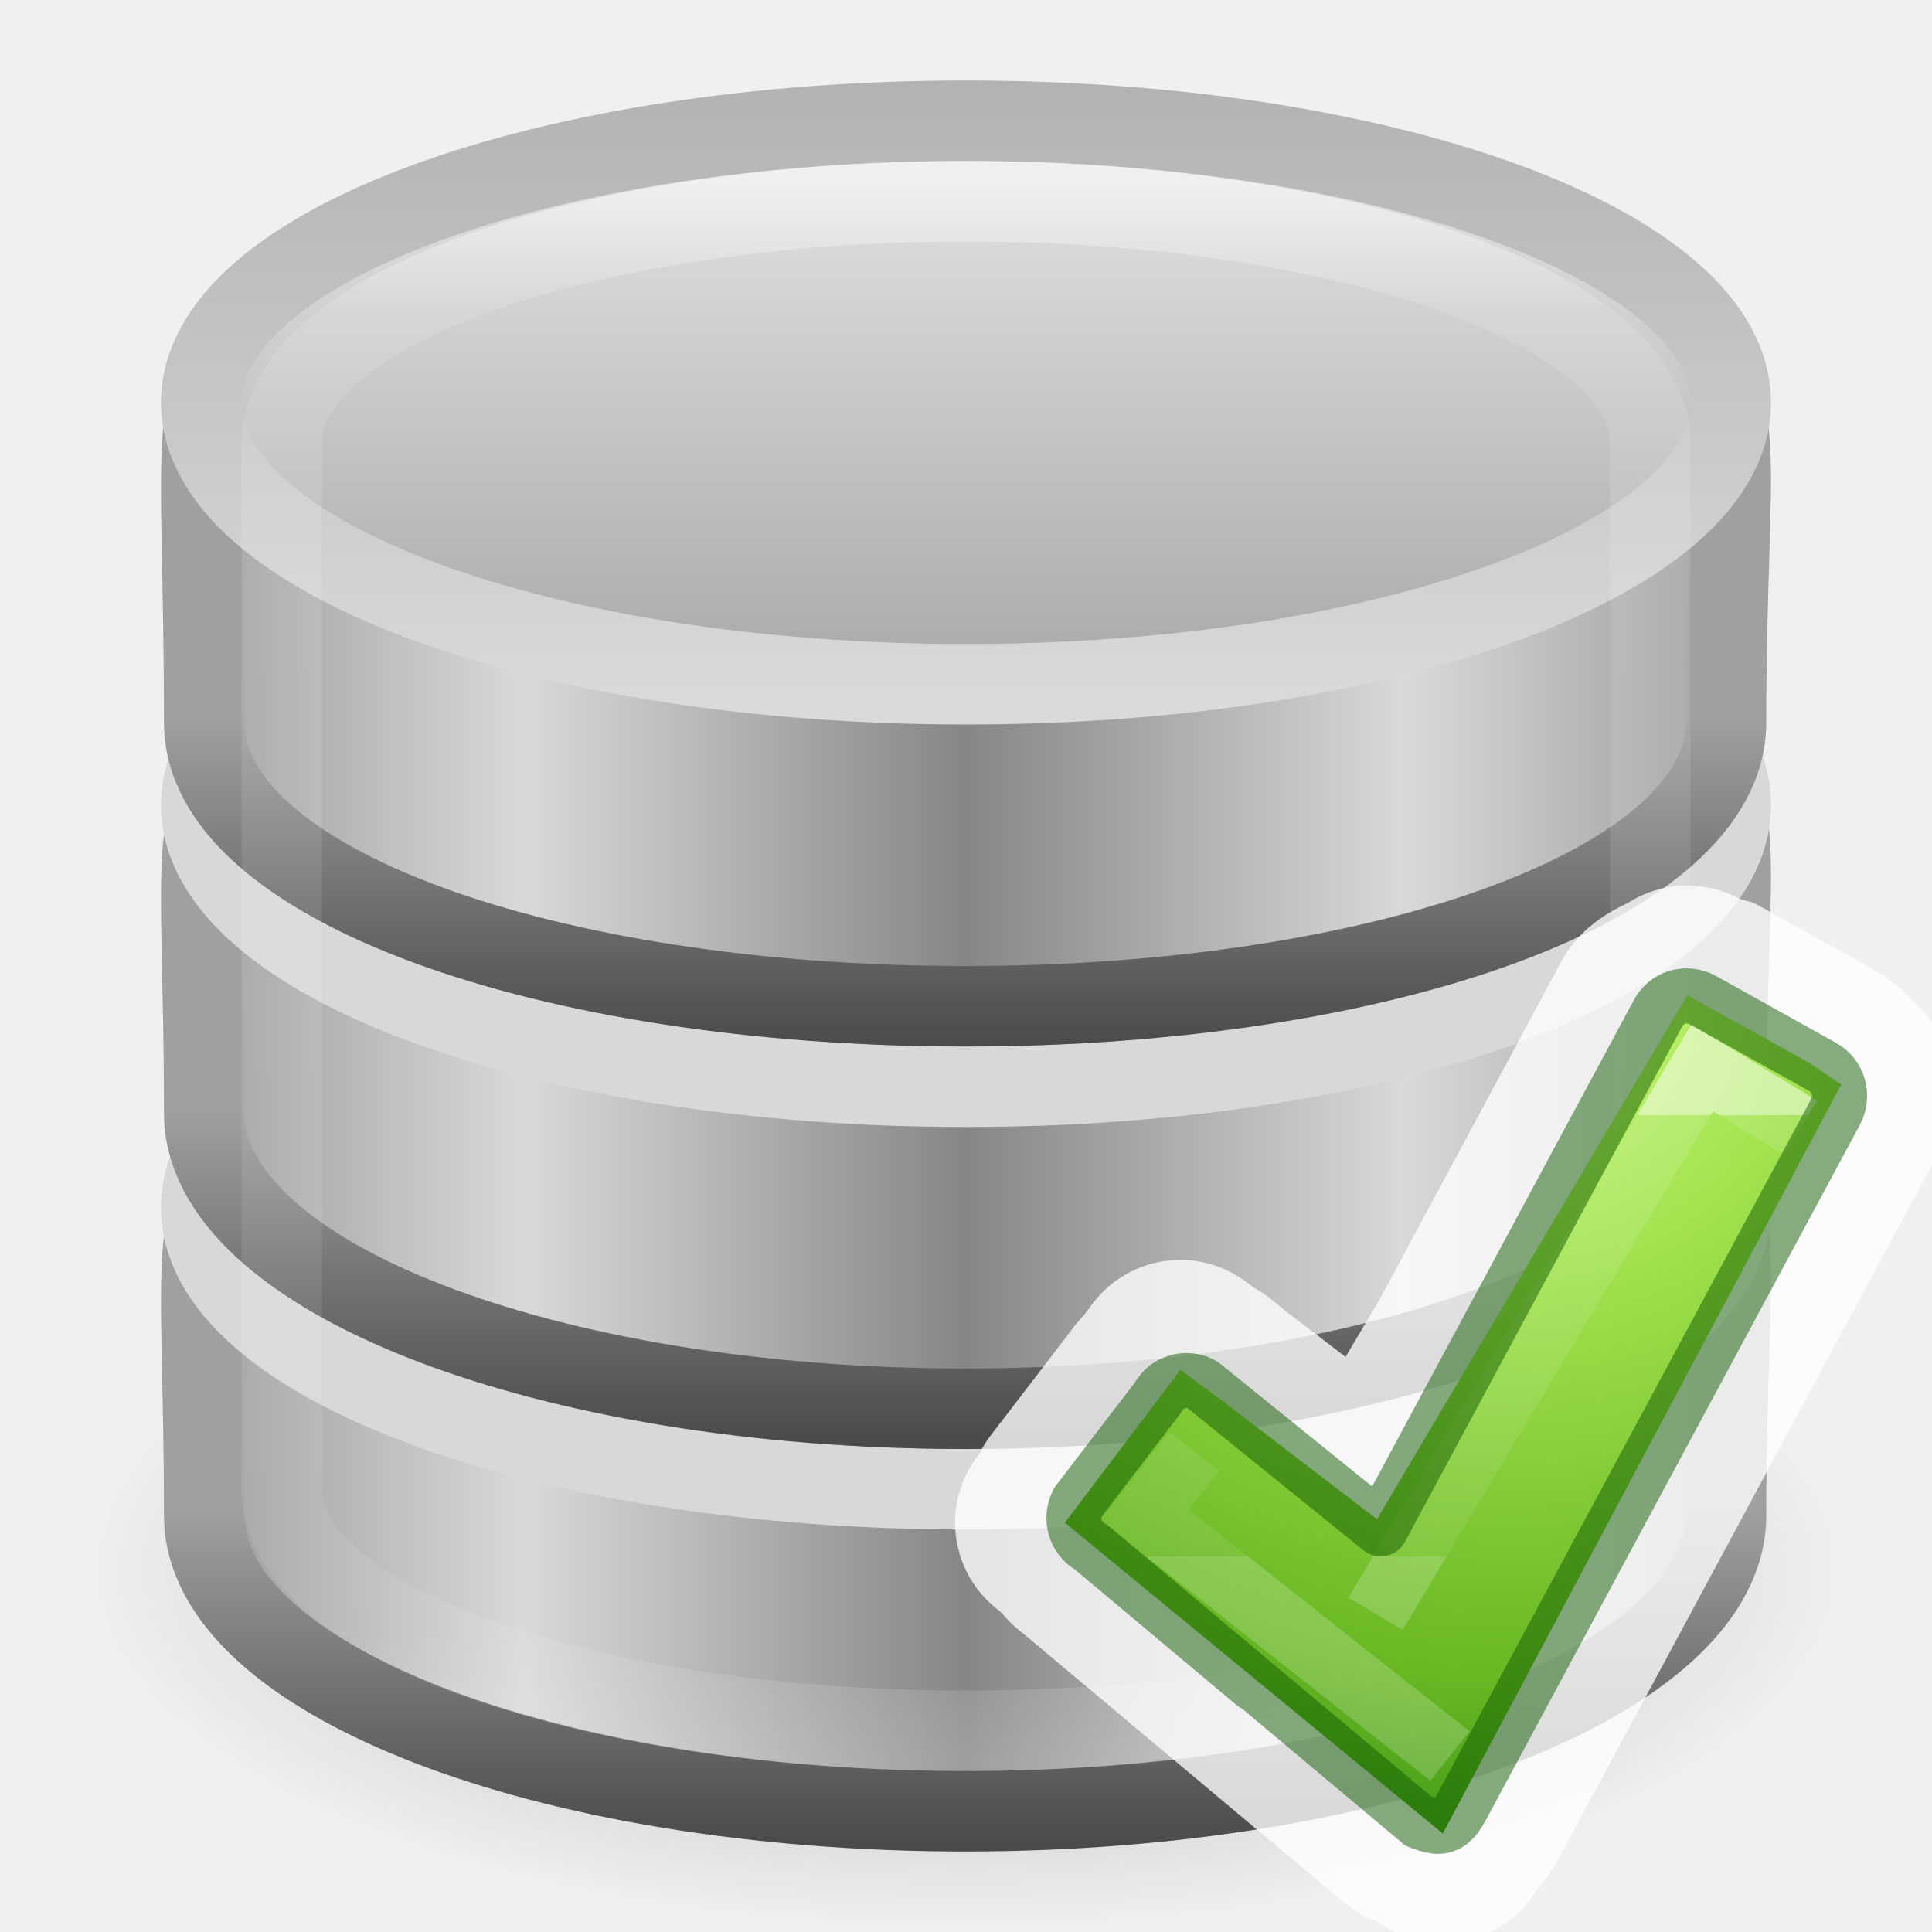
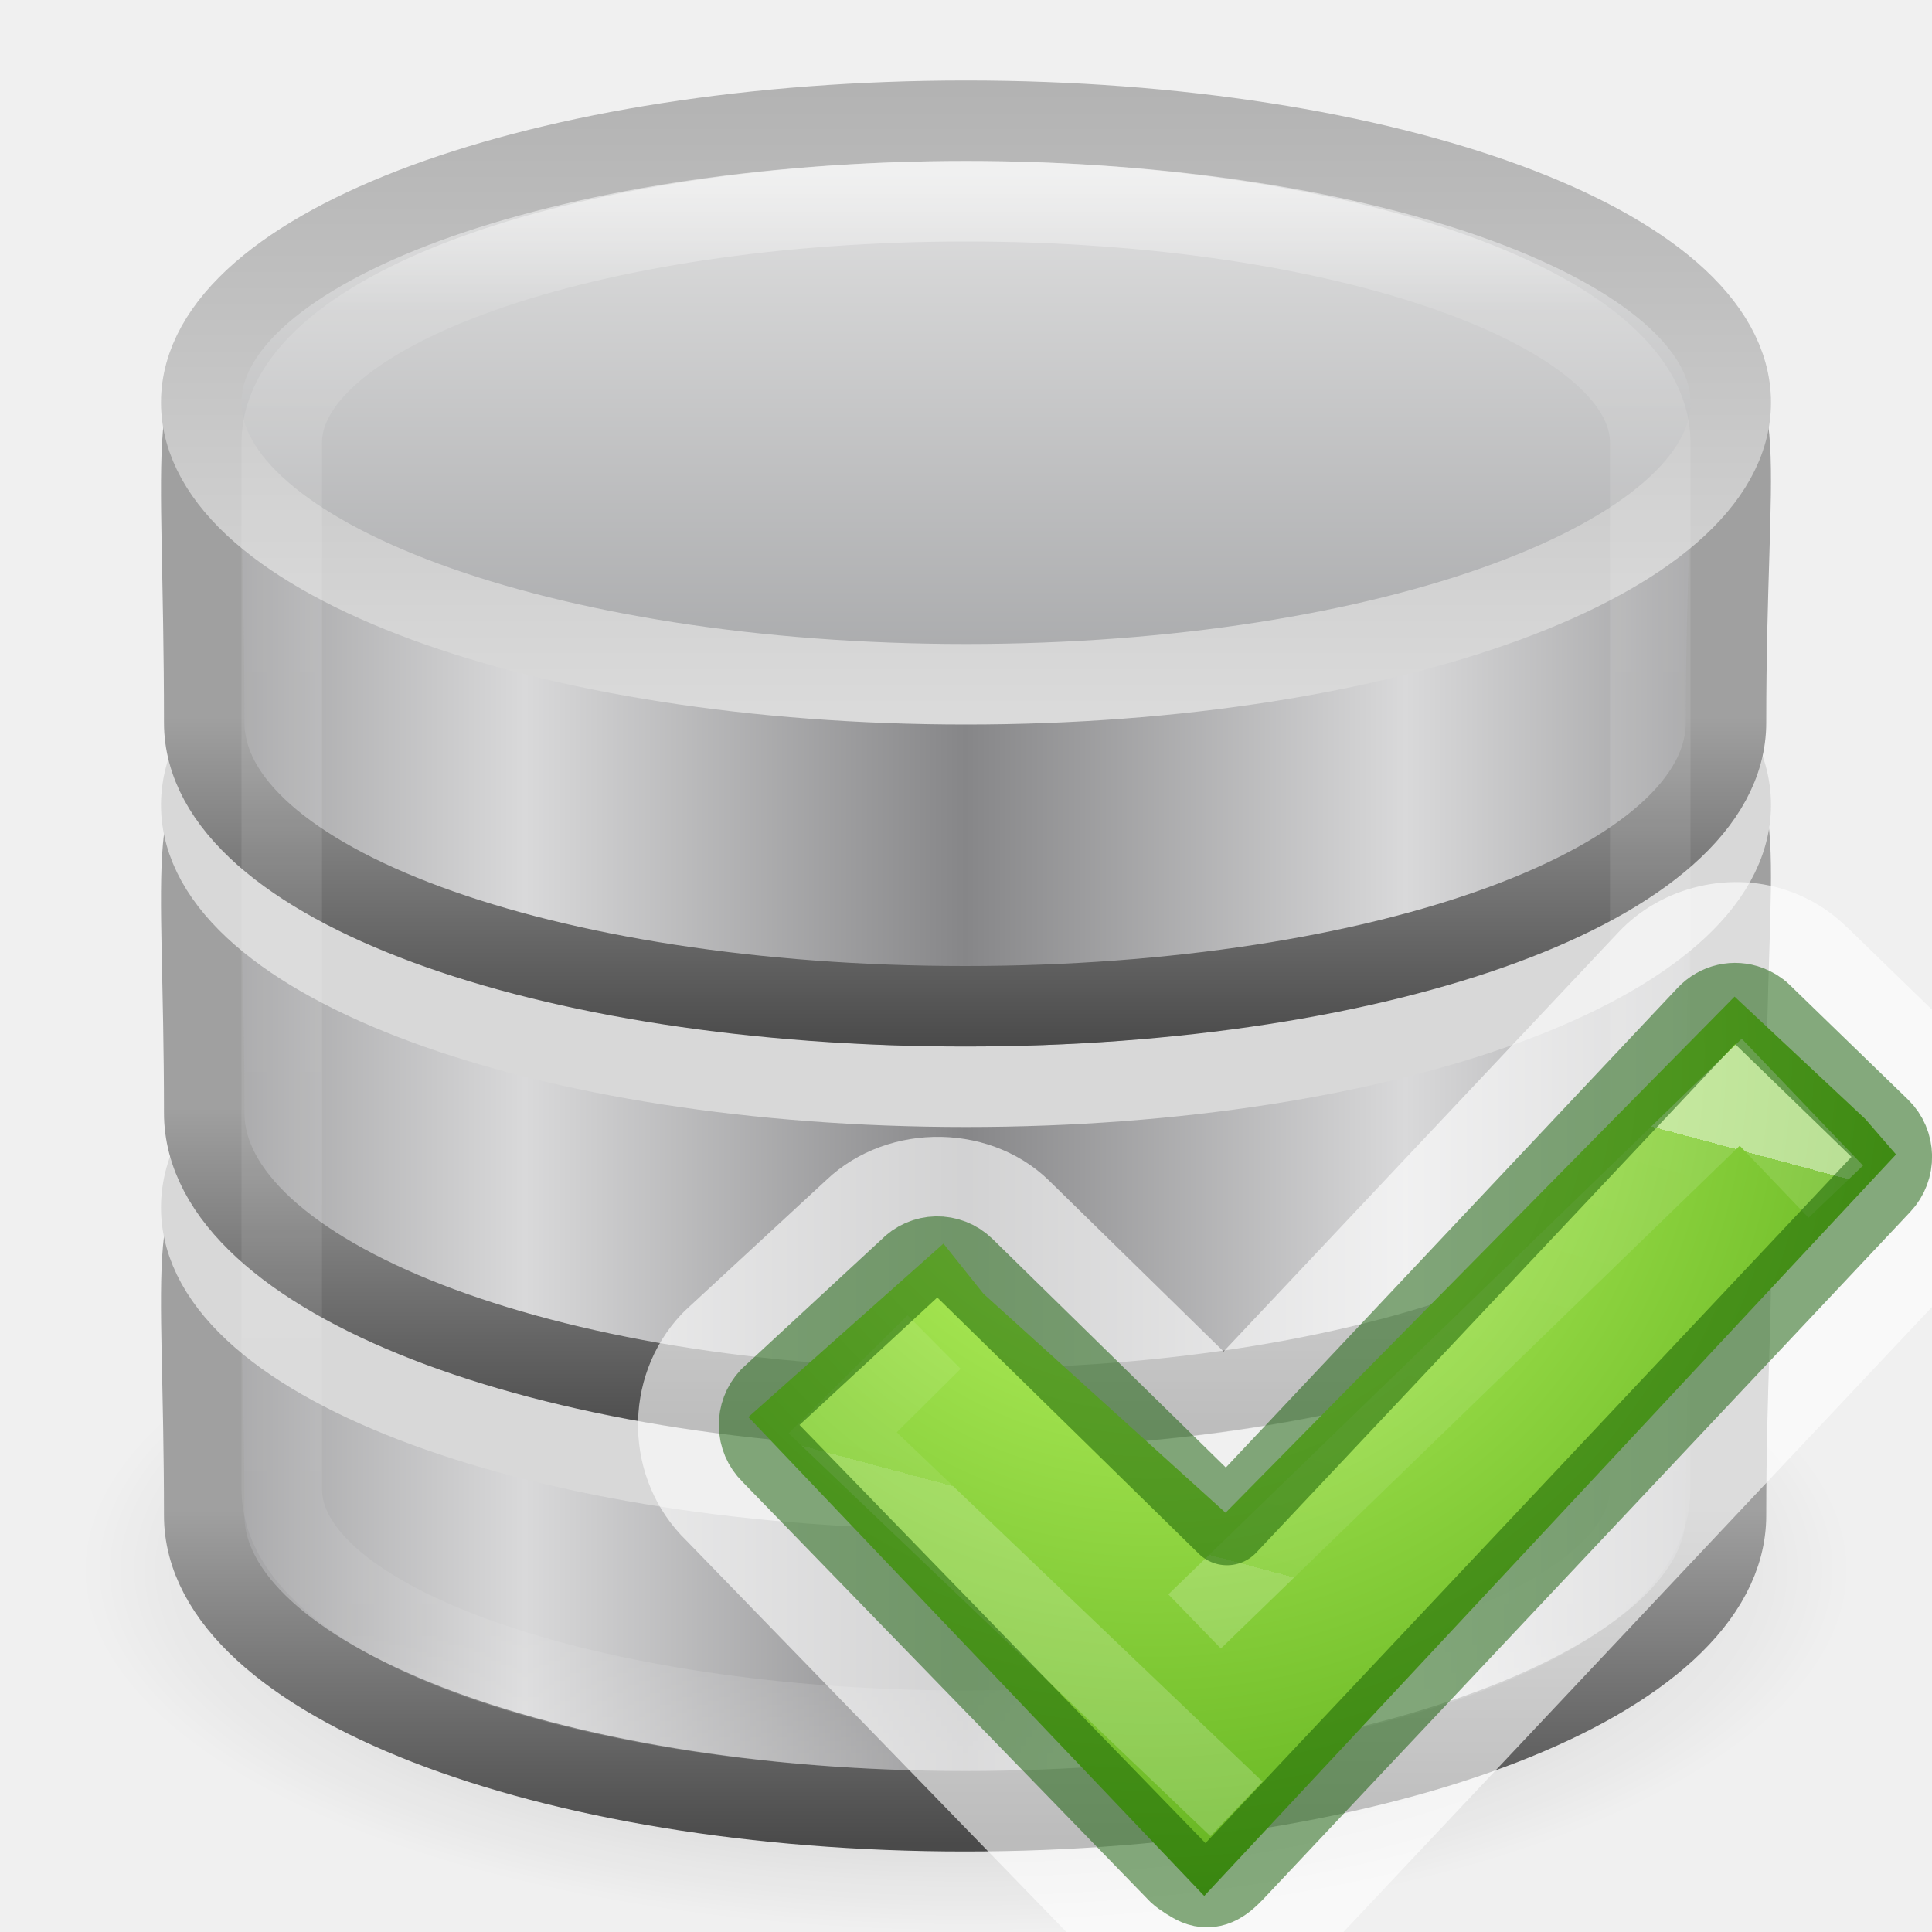
<svg xmlns="http://www.w3.org/2000/svg" xmlns:xlink="http://www.w3.org/1999/xlink" height="24" width="24">
-   <linearGradient id="a" gradientTransform="matrix(.4857143 0 0 .5 .342857 7.750001)" gradientUnits="userSpaceOnUse" x1="21.381" x2="21.381" y1="5.052" y2="44.137">
+   <radialGradient id="a" cx="69.576" cy="57.161" gradientTransform="matrix(.1350898 .5077878 -.4997639 .1329552 31.66061 997.5572)" gradientUnits="userSpaceOnUse" r="31">
+     <stop offset="0" stop-color="#cdf87e" />
+     <stop offset=".262" stop-color="#a2e34f" />
+     <stop offset=".661" stop-color="#68b723" />
+     <stop offset="1" stop-color="#1d7e0d" />
+   </radialGradient>
+   <linearGradient id="b" gradientTransform="matrix(.2550821 .06834904 -.06793671 .2535433 13.64943 8.26572)" gradientUnits="userSpaceOnUse" x1="24.139" x2="24.139" y1="10.631" y2="35.623">
+     <stop offset="0" stop-color="#fff" />
+     <stop offset="0" stop-color="#fff" stop-opacity=".235" />
+     <stop offset="1" stop-color="#fff" stop-opacity=".157" />
+     <stop offset="1" stop-color="#fff" stop-opacity=".392" />
+   </linearGradient>
+   <linearGradient id="c" gradientTransform="matrix(.4857143 0 0 .5 .342857 7.750001)" gradientUnits="userSpaceOnUse" x1="21.381" x2="21.381" y1="5.052" y2="44.137">
    <stop offset="0" stop-color="#fff" />
    <stop offset=".081" stop-color="#fff" stop-opacity=".235" />
    <stop offset=".923" stop-color="#fff" stop-opacity=".157" />
    <stop offset="1" stop-color="#fff" stop-opacity=".392" />
  </linearGradient>
-   <radialGradient id="b" cx="23.335" cy="41.636" gradientTransform="matrix(.4861359 0 0 .1988431 .65625 19.22096)" gradientUnits="userSpaceOnUse" r="22.627">
+   <radialGradient id="d" cx="23.335" cy="41.636" gradientTransform="matrix(.4861359 0 0 .1988431 .65625 19.22096)" gradientUnits="userSpaceOnUse" r="22.627">
    <stop offset="0" />
    <stop offset="1" stop-opacity="0" />
  </radialGradient>
-   <linearGradient id="c" gradientTransform="matrix(.3765459 0 0 .3583905 -27.15081 31.67023)" gradientUnits="userSpaceOnUse" spreadMethod="reflect" x1="103.95" x2="89.424" xlink:href="#d" y1="-7.666" y2="-7.666" />
-   <linearGradient id="d">
+   <linearGradient id="e" gradientTransform="matrix(.3765459 0 0 .3583905 -27.15081 31.67023)" gradientUnits="userSpaceOnUse" spreadMethod="reflect" x1="103.95" x2="89.424" xlink:href="#f" y1="-7.666" y2="-7.666" />
+   <linearGradient id="f">
    <stop offset="0" stop-color="#868688" />
    <stop offset="1" stop-color="#d9d9da" />
  </linearGradient>
-   <linearGradient id="e" gradientTransform="matrix(.8224499 0 0 .8290587 -65.4486 8.077184)" gradientUnits="userSpaceOnUse" x1="89.018" x2="89.018" xlink:href="#f" y1="22.537" y2="27.546" />
-   <linearGradient id="f">
+   <linearGradient id="g" gradientTransform="matrix(.8224499 0 0 .8290587 -65.4486 8.077184)" gradientUnits="userSpaceOnUse" x1="89.018" x2="89.018" xlink:href="#h" y1="22.537" y2="27.546" />
+   <linearGradient id="h">
    <stop offset="0" stop-color="#a0a0a0" />
    <stop offset="1" stop-color="#4a4a4a" />
  </linearGradient>
-   <linearGradient id="g" gradientTransform="matrix(.3765459 0 0 .3583905 -27.15081 26.67023)" gradientUnits="userSpaceOnUse" spreadMethod="reflect" x1="103.95" x2="89.424" xlink:href="#d" y1="-7.666" y2="-7.666" />
-   <linearGradient id="h" gradientTransform="matrix(.8224499 0 0 .8290587 -65.4486 3.077185)" gradientUnits="userSpaceOnUse" x1="89.018" x2="89.018" xlink:href="#f" y1="22.537" y2="27.546" />
-   <linearGradient id="i" gradientTransform="matrix(.3765459 0 0 .352792 -27.15081 21.74603)" gradientUnits="userSpaceOnUse" spreadMethod="reflect" x1="103.95" x2="89.424" xlink:href="#d" y1="-7.666" y2="-7.666" />
-   <linearGradient id="j" gradientTransform="matrix(.8224499 0 0 .8161079 -65.4486 -1.478464)" gradientUnits="userSpaceOnUse" x1="89.018" x2="89.018" xlink:href="#f" y1="22.537" y2="27.546" />
-   <linearGradient id="k" gradientTransform="matrix(.3784515 0 0 .3413619 -27.33802 17.61463)" gradientUnits="userSpaceOnUse" spreadMethod="reflect" x1="102.308" x2="102.308" y1="-2.393" y2="-24.582">
+   <linearGradient id="i" gradientTransform="matrix(.3765459 0 0 .3583905 -27.15081 26.67023)" gradientUnits="userSpaceOnUse" spreadMethod="reflect" x1="103.95" x2="89.424" xlink:href="#f" y1="-7.666" y2="-7.666" />
+   <linearGradient id="j" gradientTransform="matrix(.8224499 0 0 .8290587 -65.4486 3.077185)" gradientUnits="userSpaceOnUse" x1="89.018" x2="89.018" xlink:href="#h" y1="22.537" y2="27.546" />
+   <linearGradient id="k" gradientTransform="matrix(.3765459 0 0 .352792 -27.15081 21.74603)" gradientUnits="userSpaceOnUse" spreadMethod="reflect" x1="103.95" x2="89.424" xlink:href="#f" y1="-7.666" y2="-7.666" />
+   <linearGradient id="l" gradientTransform="matrix(.8224499 0 0 .8161079 -65.4486 -1.478464)" gradientUnits="userSpaceOnUse" x1="89.018" x2="89.018" xlink:href="#h" y1="22.537" y2="27.546" />
+   <linearGradient id="m" gradientTransform="matrix(.3784515 0 0 .3413619 -27.33802 17.61463)" gradientUnits="userSpaceOnUse" spreadMethod="reflect" x1="102.308" x2="102.308" y1="-2.393" y2="-24.582">
    <stop offset="0" stop-color="#a5a6a8" />
    <stop offset="1" stop-color="#e8e8e8" />
  </linearGradient>
-   <linearGradient id="l" gradientTransform="matrix(.3784515 0 0 .3413619 -27.33802 17.61463)" gradientUnits="userSpaceOnUse" x1="109.956" x2="109.956" y1="-24.911" y2="-2.376">
+   <linearGradient id="n" gradientTransform="matrix(.3784515 0 0 .3413619 -27.33802 17.61463)" gradientUnits="userSpaceOnUse" x1="109.956" x2="109.956" y1="-24.911" y2="-2.376">
    <stop offset="0" stop-color="#b3b3b3" />
    <stop offset="1" stop-color="#dadada" />
  </linearGradient>
-   <radialGradient id="m" cx="65.297" cy="48.216" gradientTransform="matrix(0 .52545 -.5716256 0 44.97642 1003.566)" gradientUnits="userSpaceOnUse" r="31">
-     <stop offset="0" stop-color="#cdf87e" />
-     <stop offset=".262" stop-color="#a2e34f" />
-     <stop offset=".661" stop-color="#68b723" />
-     <stop offset="1" stop-color="#1d7e0d" />
-   </radialGradient>
-   <linearGradient id="n" gradientTransform="matrix(.2817955 0 0 .2800956 10.97959 1036.705)" gradientUnits="userSpaceOnUse" x1="24.139" x2="24.139" y1="10.631" y2="35.623">
-     <stop offset="0" stop-color="#fff" />
-     <stop offset="0" stop-color="#fff" stop-opacity=".235" />
-     <stop offset="1" stop-color="#fff" stop-opacity=".157" />
-     <stop offset="1" stop-color="#fff" stop-opacity=".392" />
-   </linearGradient>
  <g transform="translate(0 -8)">
-     <path d="m23 27.5c.001 2.485-4.924 4.5-11 4.5-6.076 0-11.001-2.015-11-4.5-.001-2.485 4.924-4.5 11-4.5 6.076 0 11.001 2.015 11 4.5z" fill="url(#b)" fill-rule="evenodd" opacity=".3" />
-     <path d="m21.441 26.825c0 2.028-4.235 3.675-9.452 3.675-5.218 0-9.452-1.646-9.452-3.675 0-6.488-1.155-3.598 9.452-3.675 10.85-.079 9.452-2.849 9.452 3.675z" fill="url(#c)" stroke="url(#e)" />
+     <path d="m23 27.5c.001 2.485-4.924 4.5-11 4.5-6.076 0-11.001-2.015-11-4.5-.001-2.485 4.924-4.5 11-4.5 6.076 0 11.001 2.015 11 4.5z" fill="url(#d)" fill-rule="evenodd" opacity=".3" />
+     <path d="m21.441 26.825c0 2.028-4.235 3.675-9.452 3.675-5.218 0-9.452-1.646-9.452-3.675 0-6.488-1.155-3.598 9.452-3.675 10.85-.079 9.452-2.849 9.452 3.675z" fill="url(#e)" stroke="url(#g)" />
    <path d="m21.5 23c0 1.933-4.253 3.5-9.5 3.5-5.247 0-9.5-1.567-9.5-3.5 0-1.933 4.253-3.5 9.5-3.5 5.247 0 9.5 1.567 9.5 3.5z" fill="none" stroke="#d8d8d8" />
-     <path d="m21.441 21.825c0 2.028-4.235 3.675-9.452 3.675-5.218 0-9.452-1.646-9.452-3.675 0-6.488-1.155-3.598 9.452-3.675 10.85-.079 9.452-2.849 9.452 3.675z" fill="url(#g)" stroke="url(#h)" />
+     <path d="m21.441 21.825c0 2.028-4.235 3.675-9.452 3.675-5.218 0-9.452-1.646-9.452-3.675 0-6.488-1.155-3.598 9.452-3.675 10.85-.079 9.452-2.849 9.452 3.675z" fill="url(#i)" stroke="url(#j)" />
    <path d="m21.5 18c0 1.933-4.253 3.5-9.5 3.5-5.247 0-9.5-1.567-9.5-3.5 0-1.933 4.253-3.5 9.5-3.5 5.247 0 9.5 1.567 9.5 3.5z" fill="none" stroke="#d8d8d8" />
-     <path d="m21.441 16.977c0 1.997-4.235 3.523-9.452 3.523-5.218 0-9.452-1.526-9.452-3.523 0-7.191-1.155-3.542 9.452-3.617 10.85-.078 9.452-3.11 9.452 3.617z" fill="url(#i)" stroke="url(#j)" />
-     <path d="m21.5 13c0 1.933-4.253 3.5-9.5 3.5-5.247 0-9.5-1.567-9.5-3.5 0-1.933 4.253-3.5 9.5-3.5 5.247 0 9.5 1.567 9.5 3.5z" fill="url(#k)" stroke="url(#l)" />
-     <rect fill="none" height="19" opacity=".5" rx="17.5" ry="3" stroke="url(#a)" width="17" x="3.5" y="10.5" />
+     <path d="m21.441 16.977c0 1.997-4.235 3.523-9.452 3.523-5.218 0-9.452-1.526-9.452-3.523 0-7.191-1.155-3.542 9.452-3.617 10.85-.078 9.452-3.11 9.452 3.617z" fill="url(#k)" stroke="url(#l)" />
+     <path d="m21.5 13c0 1.933-4.253 3.5-9.5 3.5-5.247 0-9.5-1.567-9.5-3.5 0-1.933 4.253-3.5 9.5-3.5 5.247 0 9.5 1.567 9.5 3.5z" fill="url(#m)" stroke="url(#n)" />
+     <rect fill="none" height="19" opacity=".5" rx="17.5" ry="3" stroke="url(#c)" width="17" x="3.5" y="10.5" />
  </g>
-   <path d="m20.959 11a1.364 1.364 0 0 0 -.736.217c-.332.153-.639.375-.826.723l-2.258 4.201-.424.715-.688-.527a1.364 1.364 0 0 0 -.021-.016l-.004-.002-.209-.17a1.364 1.364 0 0 0 -.195-.133c-.032-.018.016.009-.012-.006l-.111-.082a1.364 1.364 0 0 0 -1.904.277l-.109.146c-.1.104-.198.225-.277.373l.119-.184-.994 1.295a1.364 1.364 0 0 0 -.119.184c-.023.042.004-.005-.014.031l-.037.051a1.364 1.364 0 0 0 .221 1.875l.072.059c.116.137.26.274.459.385l-.215-.148s1.011.848 2.023 1.697c.506.424 1.012.849 1.393 1.168.19.159.349.291.461.385.056.047.098.084.129.109.015.013.028.024.037.031.005.004.009.006.014.01.002.002.004.003.01.008l.195.133c.114.064.101.026.162.055a1.364 1.364 0 0 0 1.996-.395c.108-.123.196-.249.26-.367l4.645-8.631v-1.762a1.364 1.364 0 0 0 -.246-.275c-.117-.133-.263-.263-.449-.367l-1.492-.832a1.364 1.364 0 0 0 -.002 0c-.065-.036-.129-.036-.193-.062-.002-.001-.004-.001-.006-.002a1.364 1.364 0 0 0 -.652-.166zm.123.016.012.004c-.027 0-.099.004-.18.006.073-.003.168-.01.168-.01z" fill="#fff" fill-opacity=".784" />
-   <g transform="matrix(.7840508 0 0 .7840508 5.161591 -801.315)">
-     <path d="m12.803 1044.228 2.431 1.861 4.915-8.302 1.926 1.067.514.347-6.313 11.868-5.988-4.925 1.831-2.422z" fill="url(#m)" />
+   <g transform="translate(0 1.000002)">
+     <g fill="#fff" fill-opacity=".784">
+       <path d="m21.723 9.984.529.096a1.509 1.509 0 0 0 -.529-.096zm.529.096c-.727-.273-1.599-.082-2.148.502l-4.904 5.207-2.166-2.121a1.509 1.509 0 0 0 -.008-.008c-.773-.745-2.095-.71-2.83.068l.072-.072-1.727 1.596a1.509 1.509 0 0 0 -.074.072c-.743.787-.72 2.058.062 2.816l5.027 5.178a1.509 1.509 0 0 0 .039.039c.398.381.235.26.695.451a1.509 1.509 0 0 0 .004.002c.414.17 1.032.157 1.42-.012.388-.169.575-.373.705-.51a1.509 1.509 0 0 0 .006-.008l8.035-8.533.002-.002c.743-.789.718-2.058-.062-2.814l-1.463-1.42.016.018c-.227-.227-.47-.363-.699-.449a1.509 1.509 0 0 0 -.002 0z" fill-opacity=".627" />
+       <path d="m14.84 19.142 6.784-6.574 1.181 1.235m-7.445 7.668-4.892-4.672 1.136-1.127" fill-opacity=".784" opacity=".5" />
+     </g>
+     <path d="m11.17 1044.173 3.85 1.973 4.747-8.355 2.095 1.119.514.348-6.314 11.868-7.48-4.568 1.903-2.89z" fill="url(#a)" transform="matrix(.9051884 .2425445 -.2425445 .9051884 255.3651 -932.8105)" />
    <g fill="none">
-       <path d="m15.21 1047.587 5.177-8.65 1.558.947m-5.556 9.957-4.841-3.82.789-1.006" opacity=".5" stroke="url(#n)" />
-       <path d="m20.191 1037.801c-.201-.021-.4.079-.504.271l-4.395 8.169-2.826-2.283c-.252-.14-.566-.05-.703.206l-1.267 1.653c-.138.256-.045.575.207.714 0 0 5.16 4.329 5.166 4.332.059.033.215.081.278.089.205.026.32-.104.425-.299l5.927-11.017c.138-.256.045-.575-.207-.714l-1.902-1.06c-.063-.035-.133-.054-.2-.061z" opacity=".5" stroke="#0f5a00" stroke-linecap="round" stroke-linejoin="round" stroke-width=".873" />
+       <path d="m14.84 19.142 6.784-6.574 1.181 1.235m-7.445 7.668-4.892-4.672 1.136-1.127" opacity=".5" stroke="url(#b)" stroke-width=".937" />
+       <path d="m21.722 11.492c-.176-.067-.38-.025-.52.124l-5.96 6.328-3.263-3.197c-.195-.188-.5-.183-.688.016l-1.726 1.597c-.186.197-.18.508.014.696l5.06 5.212c.047.045.177.126.23.148.18.074.316-.016.46-.167l8.036-8.536c.187-.198.18-.51-.013-.697l-1.465-1.42c-.048-.048-.107-.082-.166-.104z" opacity=".5" stroke="#0f5a00" stroke-linecap="round" stroke-linejoin="round" stroke-width="1" />
    </g>
  </g>
</svg>
